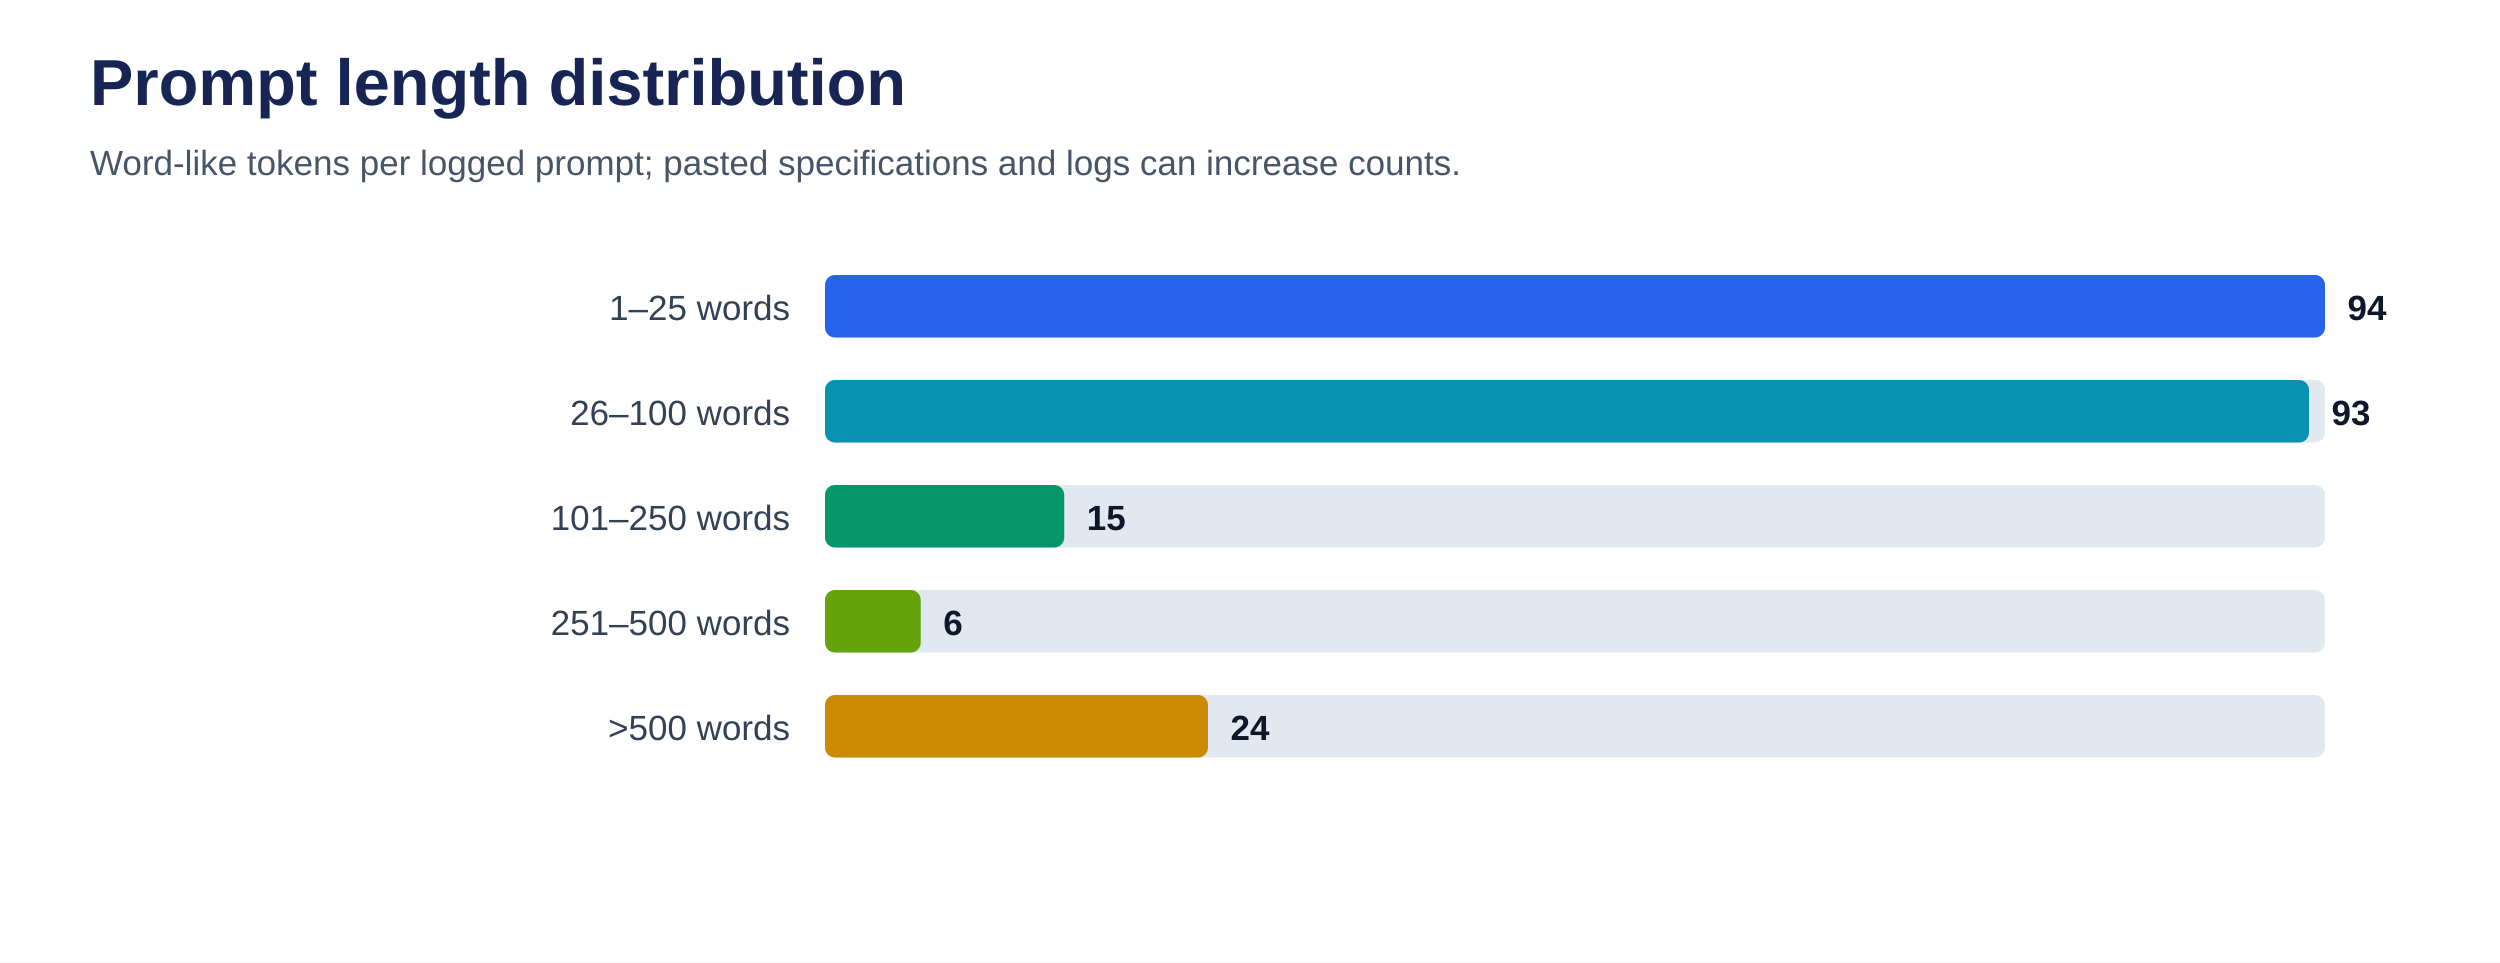
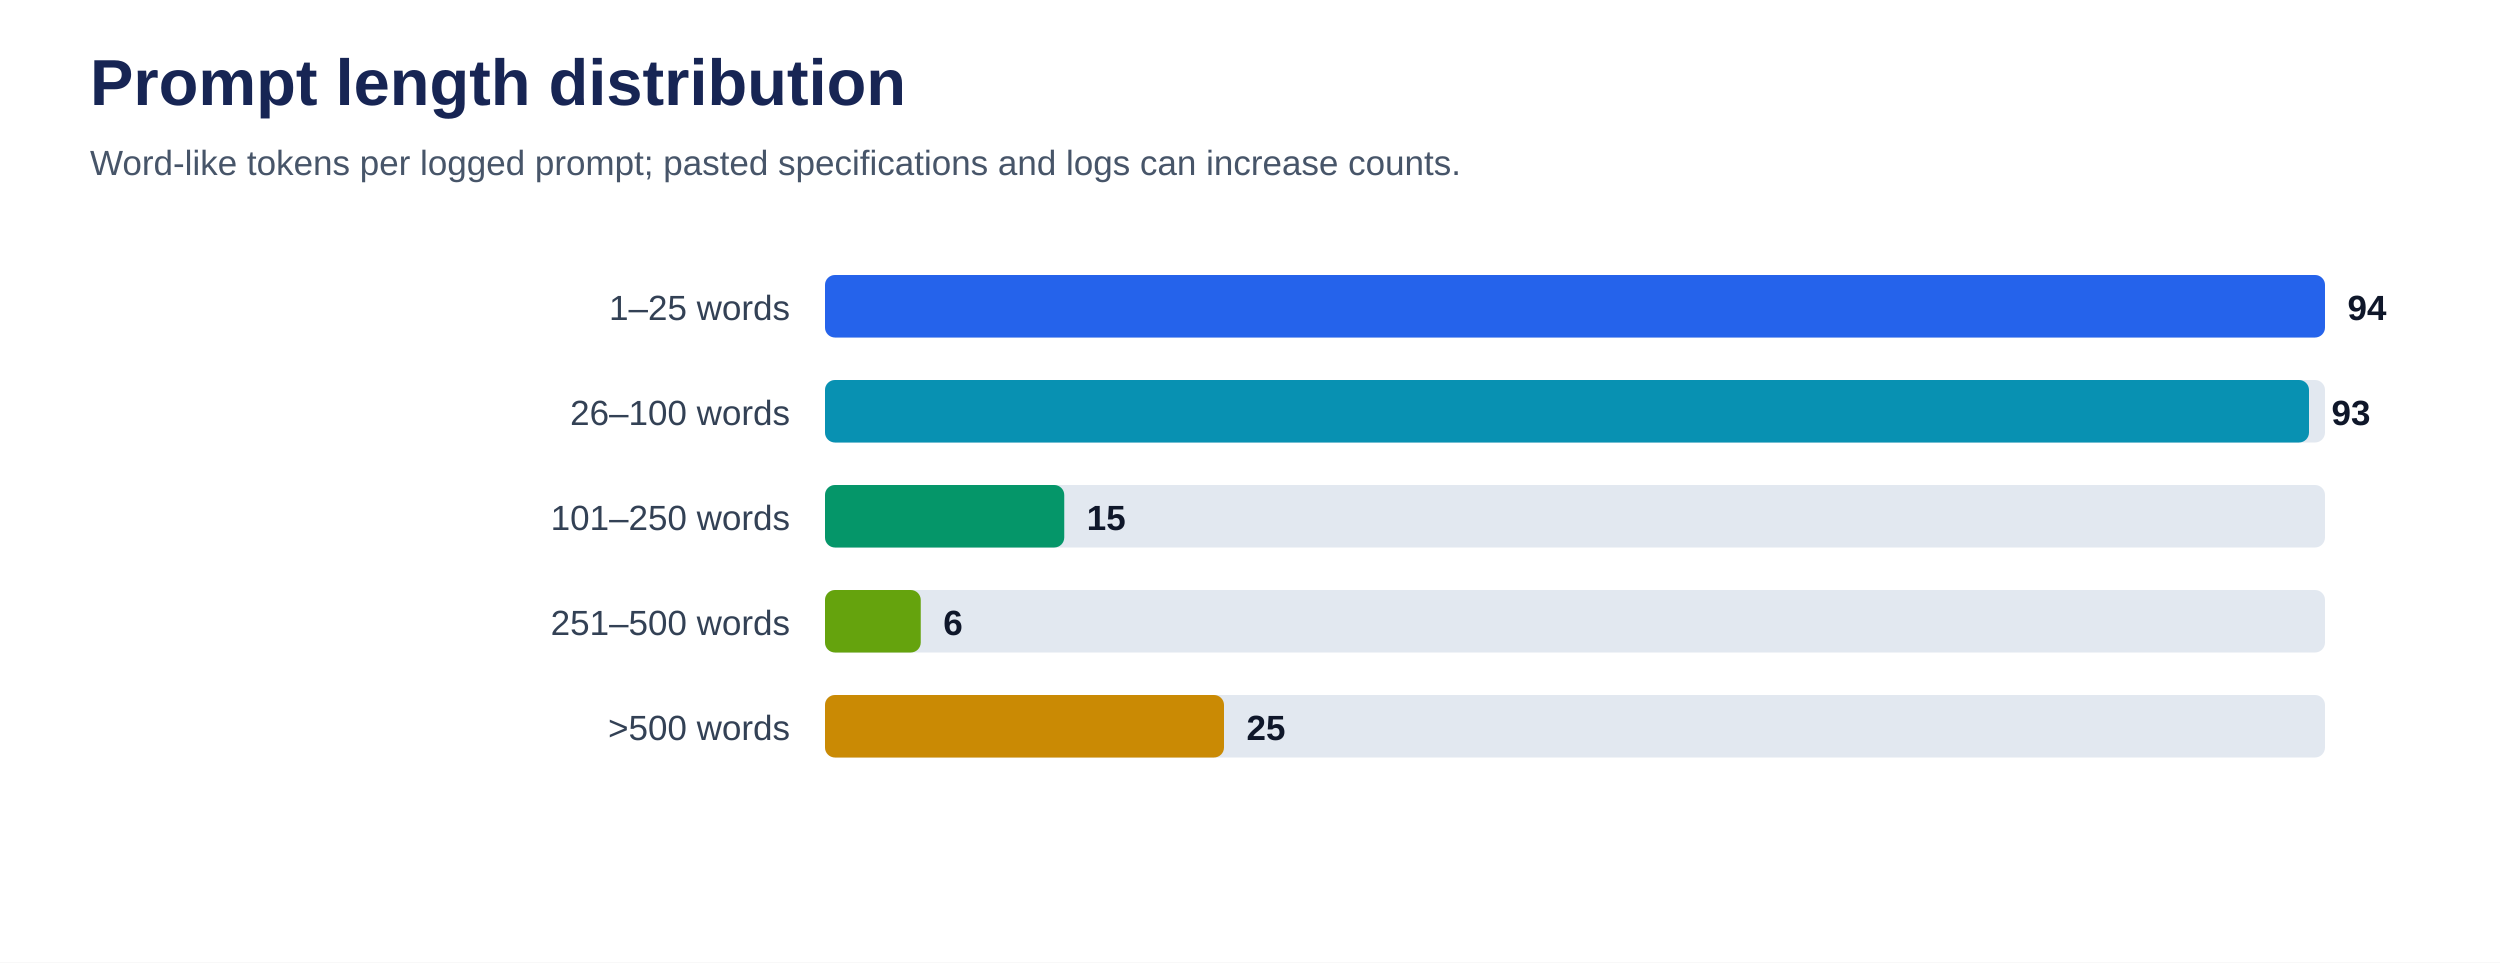
<svg xmlns="http://www.w3.org/2000/svg" viewBox="0 0 1000 385" role="img" aria-labelledby="title desc">
  <rect width="100%" height="100%" fill="#ffffff" />
  <text x="36" y="42" font-family="Arial, sans-serif" font-size="26" font-weight="700" fill="#172554">Prompt length distribution</text>
  <text x="36" y="70" font-family="Arial, sans-serif" font-size="14" fill="#475569">Word-like tokens per logged prompt; pasted specifications and logs can increase counts.</text>
  <text x="316" y="128" text-anchor="end" font-family="Arial, sans-serif" font-size="14" fill="#334155">1–25 words</text>
  <rect x="330" y="110" width="600" height="25" rx="4" fill="#e2e8f0" />
  <rect x="330" y="110" width="600.0" height="25" rx="4" fill="#2563eb" />
  <text x="939.0" y="128" font-family="Arial, sans-serif" font-size="14" font-weight="700" fill="#0f172a">94</text>
  <text x="316" y="170" text-anchor="end" font-family="Arial, sans-serif" font-size="14" fill="#334155">26–100 words</text>
  <rect x="330" y="152" width="600" height="25" rx="4" fill="#e2e8f0" />
  <rect x="330" y="152" width="593.6" height="25" rx="4" fill="#0891b2" />
  <text x="932.6" y="170" font-family="Arial, sans-serif" font-size="14" font-weight="700" fill="#0f172a">93</text>
  <text x="316" y="212" text-anchor="end" font-family="Arial, sans-serif" font-size="14" fill="#334155">101–250 words</text>
  <rect x="330" y="194" width="600" height="25" rx="4" fill="#e2e8f0" />
  <rect x="330" y="194" width="95.7" height="25" rx="4" fill="#059669" />
  <text x="434.7" y="212" font-family="Arial, sans-serif" font-size="14" font-weight="700" fill="#0f172a">15</text>
  <text x="316" y="254" text-anchor="end" font-family="Arial, sans-serif" font-size="14" fill="#334155">251–500 words</text>
  <rect x="330" y="236" width="600" height="25" rx="4" fill="#e2e8f0" />
  <rect x="330" y="236" width="38.3" height="25" rx="4" fill="#65a30d" />
  <text x="377.3" y="254" font-family="Arial, sans-serif" font-size="14" font-weight="700" fill="#0f172a">6</text>
  <text x="316" y="296" text-anchor="end" font-family="Arial, sans-serif" font-size="14" fill="#334155">&gt;500 words</text>
  <rect x="330" y="278" width="600" height="25" rx="4" fill="#e2e8f0" />
-   <rect x="330" y="278" width="153.2" height="25" rx="4" fill="#ca8a04" />
-   <text x="492.2" y="296" font-family="Arial, sans-serif" font-size="14" font-weight="700" fill="#0f172a">24</text>
+   <rect x="330" y="278" width="159.6" height="25" rx="4" fill="#ca8a04" />
+   <text x="498.6" y="296" font-family="Arial, sans-serif" font-size="14" font-weight="700" fill="#0f172a">25</text>
</svg>
